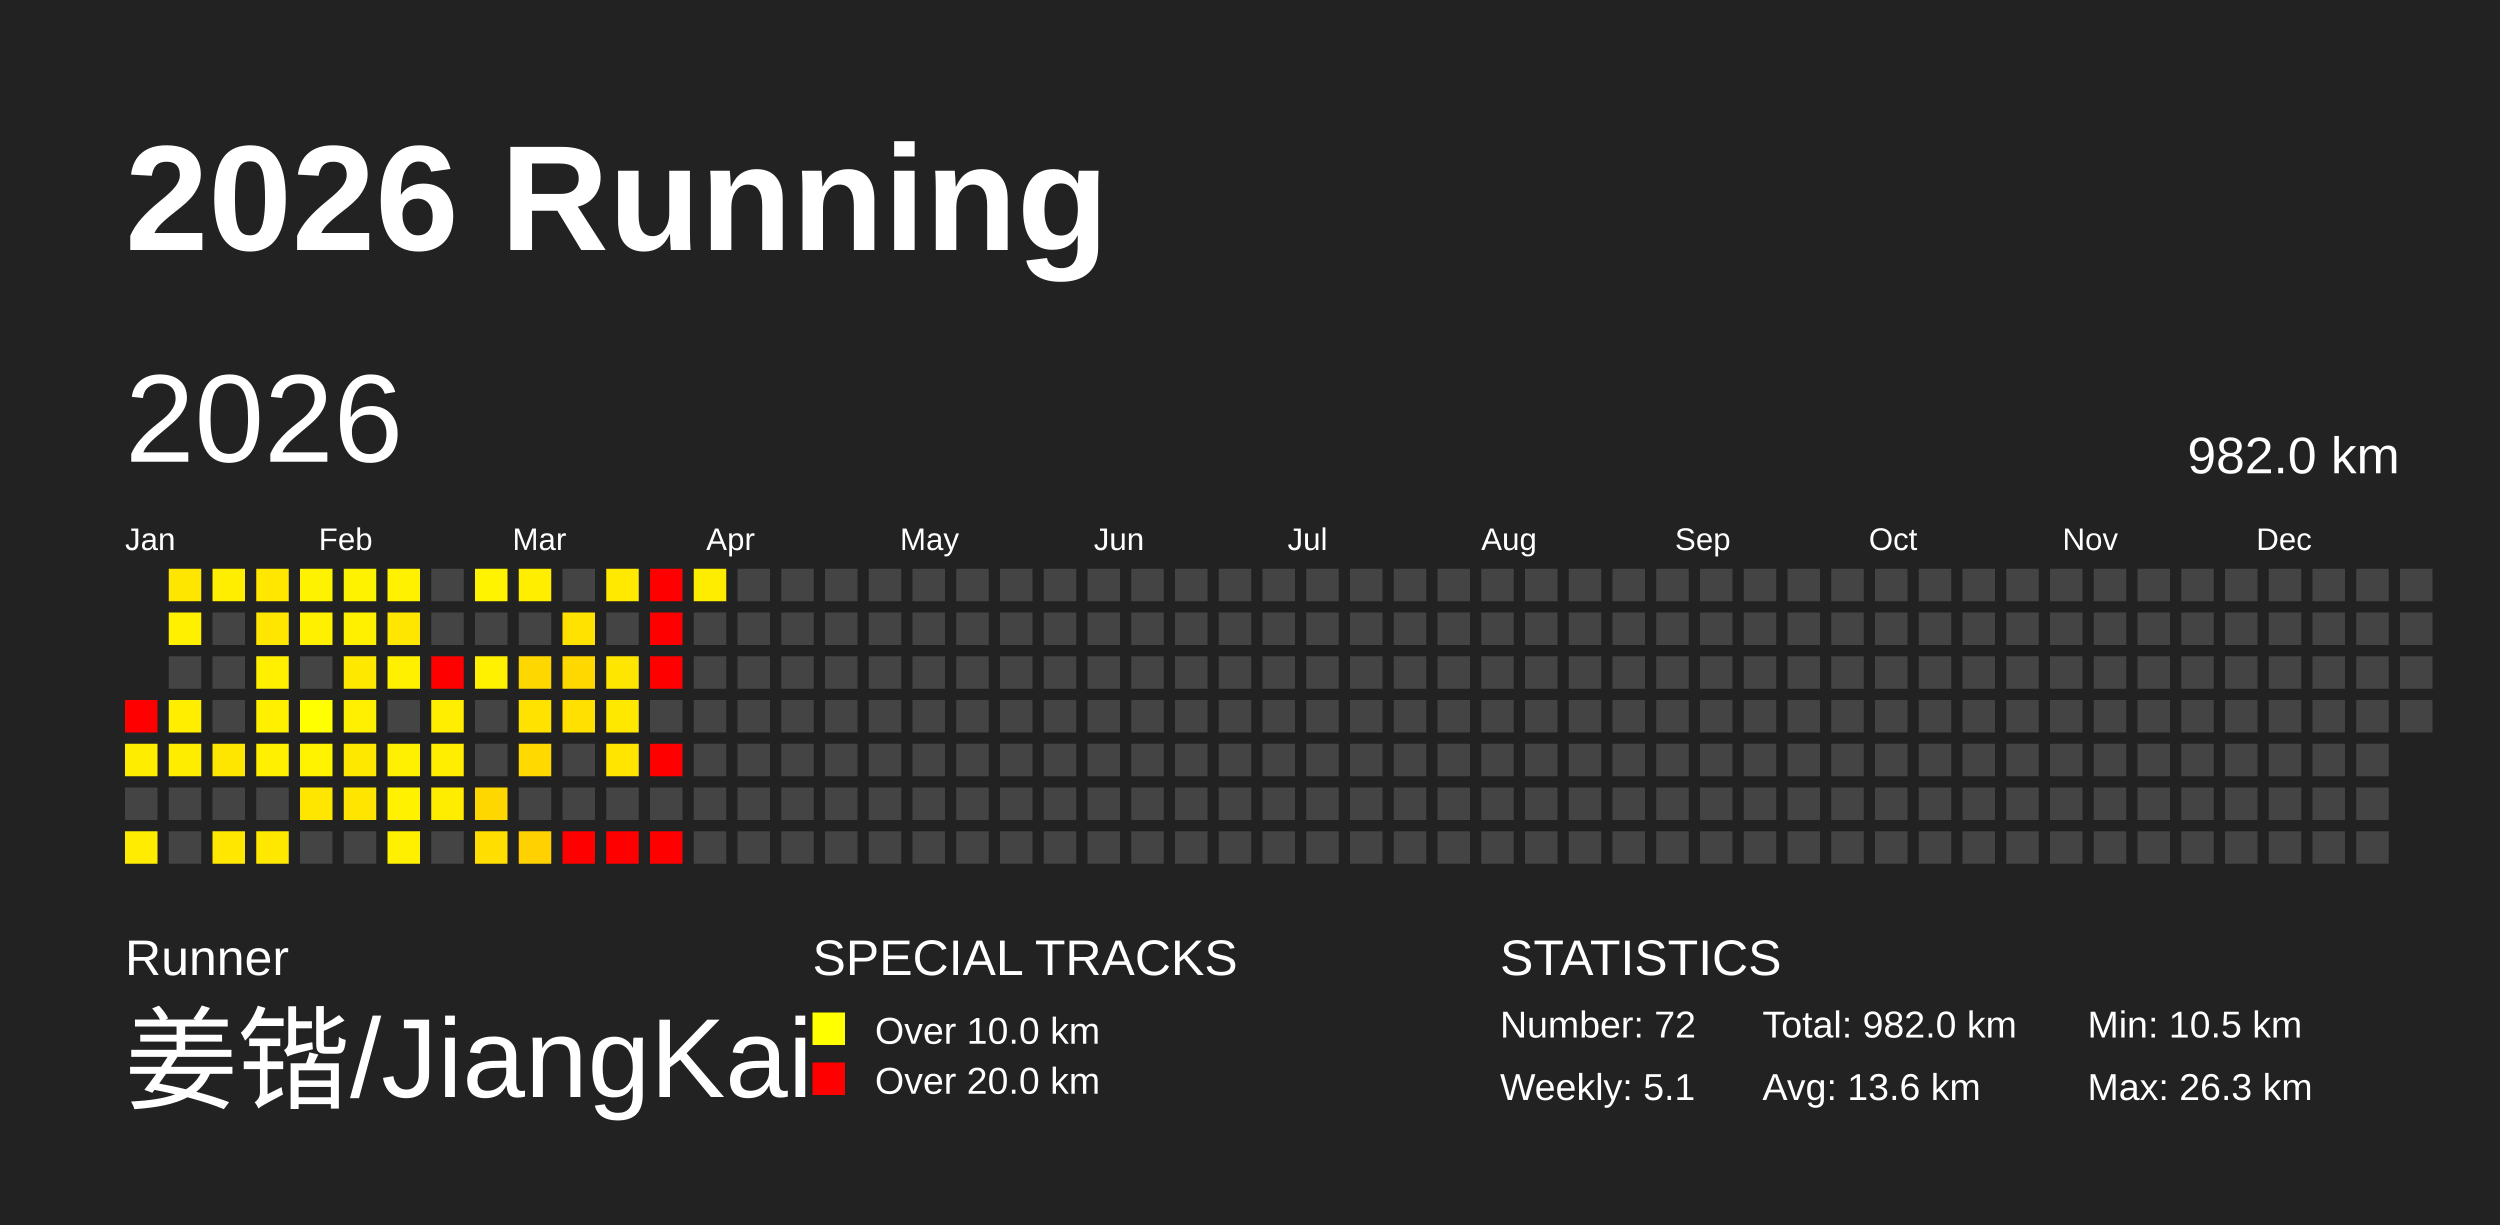
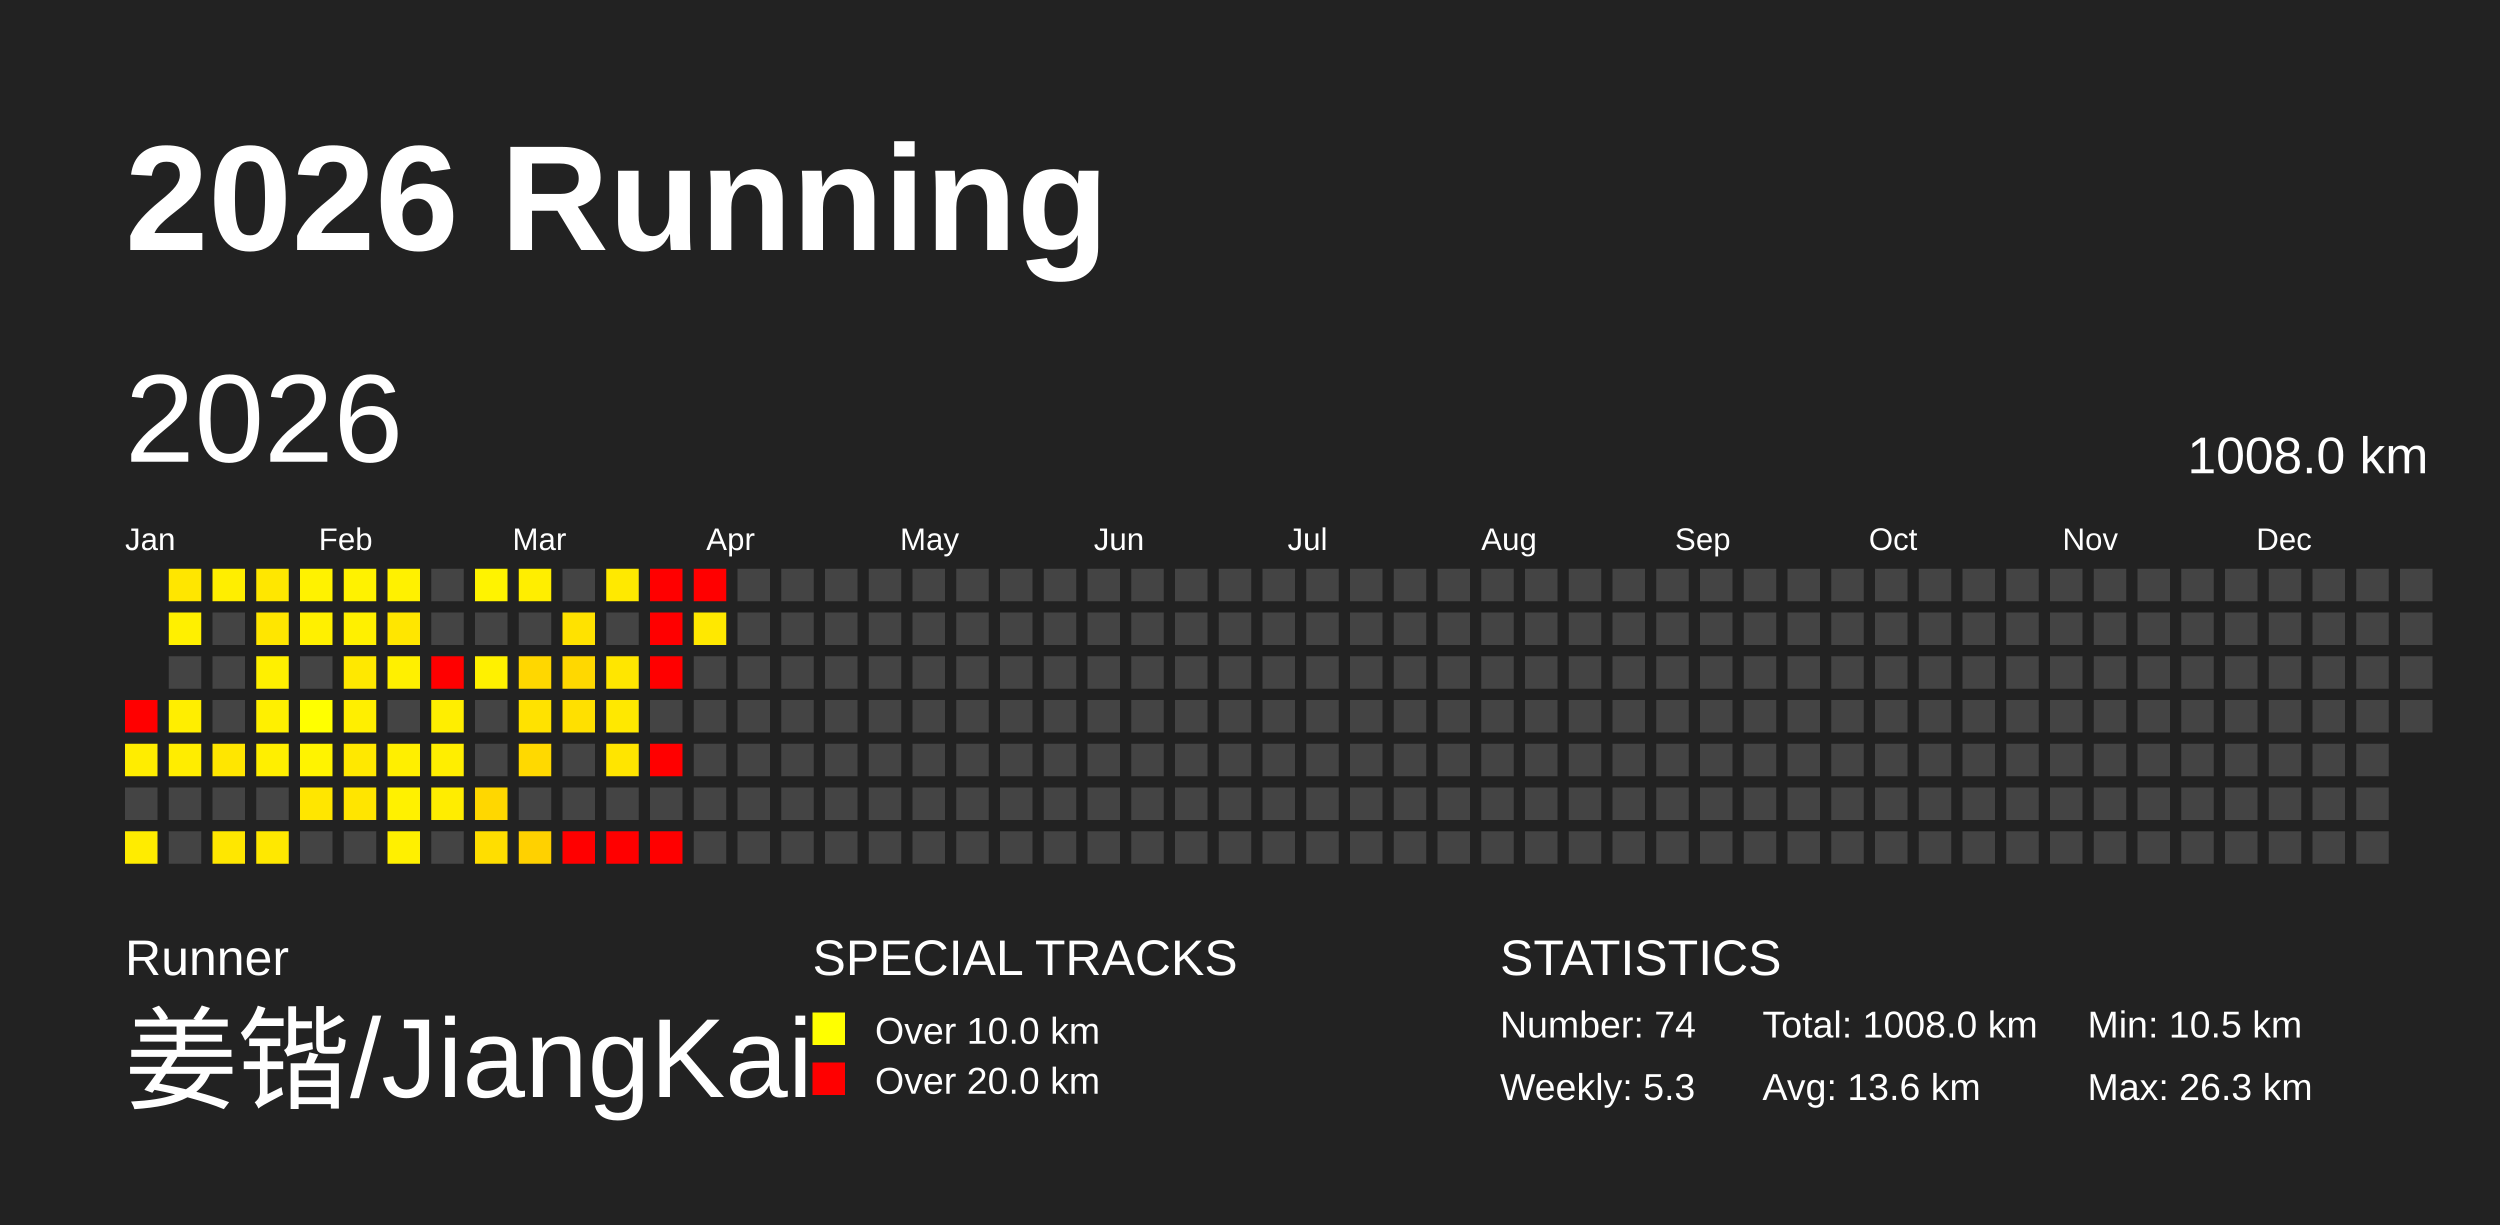
<svg xmlns="http://www.w3.org/2000/svg" baseProfile="full" height="98mm" version="1.1" viewBox="0,0,200,98" width="200mm">
  <defs />
  <rect fill="#222222" height="98" width="200" x="0" y="0" />
  <text fill="#FFFFFF" style="font-size:12px; font-family:Arial; font-weight:bold;" x="10" y="20">2026 Running</text>
  <text fill="#FFFFFF" style="font-size:4px; font-family:Arial" x="10" y="78">Runner</text>
  <text fill="#FFFFFF" style="font-size:9px; font-family:Arial" x="10" y="88">姜锴/JiangKai</text>
  <text fill="#FFFFFF" style="font-size:4px; font-family:Arial" x="65" y="78">SPECIAL TRACKS</text>
  <rect fill="yellow" height="2.6" width="2.6" x="65" y="81" />
  <text fill="#FFFFFF" style="font-size:3px; font-family:Arial" x="70" y="83.5">Over 10.0 km</text>
  <rect fill="red" height="2.6" width="2.6" x="65" y="85" />
  <text fill="#FFFFFF" style="font-size:3px; font-family:Arial" x="70" y="87.5">Over 20.0 km</text>
  <text fill="#FFFFFF" style="font-size:4px; font-family:Arial" x="120" y="78">STATISTICS</text>
-   <text fill="#FFFFFF" style="font-size:3px; font-family:Arial" x="120" y="83">Number: 72</text>
-   <text fill="#FFFFFF" style="font-size:3px; font-family:Arial" x="120" y="88">Weekly: 5.1</text>
-   <text fill="#FFFFFF" style="font-size:3px; font-family:Arial" x="141" y="83">Total: 982.0 km</text>
+   <text fill="#FFFFFF" style="font-size:3px; font-family:Arial" x="120" y="83">Number: 74</text>
+   <text fill="#FFFFFF" style="font-size:3px; font-family:Arial" x="120" y="88">Weekly: 5.3</text>
+   <text fill="#FFFFFF" style="font-size:3px; font-family:Arial" x="141" y="83">Total: 1008.0 km</text>
  <text fill="#FFFFFF" style="font-size:3px; font-family:Arial" x="141" y="88">Avg: 13.6 km</text>
  <text fill="#FFFFFF" style="font-size:3px; font-family:Arial" x="167" y="83">Min: 10.5 km</text>
  <text fill="#FFFFFF" style="font-size:3px; font-family:Arial" x="167" y="88">Max: 26.3 km</text>
  <text dominant-baseline="hanging" fill="#FFFFFF" style="font-size:10.0px; font-family:Arial;" x="10" y="30">2026</text>
-   <text dominant-baseline="hanging" fill="#FFFFFF" style="font-size:4.125px; font-family:Arial;" x="175" y="35">982.0 km</text>
+   <text dominant-baseline="hanging" fill="#FFFFFF" style="font-size:4.125px; font-family:Arial;" x="175" y="35">1008.0 km</text>
  <text fill="#FFFFFF" style="font-size:2.5px; font-family:Arial" x="10.0" y="44">Jan</text>
  <text fill="#FFFFFF" style="font-size:2.5px; font-family:Arial" x="25.5" y="44">Feb</text>
  <text fill="#FFFFFF" style="font-size:2.5px; font-family:Arial" x="41.0" y="44">Mar</text>
  <text fill="#FFFFFF" style="font-size:2.5px; font-family:Arial" x="56.5" y="44">Apr</text>
  <text fill="#FFFFFF" style="font-size:2.5px; font-family:Arial" x="72.0" y="44">May</text>
  <text fill="#FFFFFF" style="font-size:2.5px; font-family:Arial" x="87.5" y="44">Jun</text>
  <text fill="#FFFFFF" style="font-size:2.5px; font-family:Arial" x="103.0" y="44">Jul</text>
  <text fill="#FFFFFF" style="font-size:2.5px; font-family:Arial" x="118.5" y="44">Aug</text>
  <text fill="#FFFFFF" style="font-size:2.5px; font-family:Arial" x="134.0" y="44">Sep</text>
  <text fill="#FFFFFF" style="font-size:2.5px; font-family:Arial" x="149.5" y="44">Oct</text>
  <text fill="#FFFFFF" style="font-size:2.5px; font-family:Arial" x="165.0" y="44">Nov</text>
  <text fill="#FFFFFF" style="font-size:2.5px; font-family:Arial" x="180.5" y="44">Dec</text>
  <rect fill="red" height="2.6" width="2.6" x="10.0" y="56.0" />
  <rect fill="#ffed00" height="2.6" width="2.6" x="10.0" y="59.5" />
  <rect fill="#444444" height="2.6" width="2.6" x="10.0" y="63.0" />
  <rect fill="#ffec00" height="2.6" width="2.6" x="10.0" y="66.5" />
  <rect fill="#ffe600" height="2.6" width="2.6" x="13.5" y="45.5" />
  <rect fill="#fff000" height="2.6" width="2.6" x="13.5" y="49.0" />
  <rect fill="#444444" height="2.6" width="2.6" x="13.5" y="52.5" />
  <rect fill="#ffee00" height="2.6" width="2.6" x="13.5" y="56.0" />
  <rect fill="#ffed00" height="2.6" width="2.6" x="13.5" y="59.5" />
  <rect fill="#444444" height="2.6" width="2.6" x="13.5" y="63.0" />
  <rect fill="#444444" height="2.6" width="2.6" x="13.5" y="66.5" />
  <rect fill="#ffee00" height="2.6" width="2.6" x="17.0" y="45.5" />
  <rect fill="#444444" height="2.6" width="2.6" x="17.0" y="49.0" />
  <rect fill="#444444" height="2.6" width="2.6" x="17.0" y="52.5" />
  <rect fill="#444444" height="2.6" width="2.6" x="17.0" y="56.0" />
  <rect fill="#ffe600" height="2.6" width="2.6" x="17.0" y="59.5" />
  <rect fill="#444444" height="2.6" width="2.6" x="17.0" y="63.0" />
  <rect fill="#ffe700" height="2.6" width="2.6" x="17.0" y="66.5" />
  <rect fill="#ffe700" height="2.6" width="2.6" x="20.5" y="45.5" />
  <rect fill="#ffe600" height="2.6" width="2.6" x="20.5" y="49.0" />
  <rect fill="#fff000" height="2.6" width="2.6" x="20.5" y="52.5" />
  <rect fill="#fff000" height="2.6" width="2.6" x="20.5" y="56.0" />
  <rect fill="#ffef00" height="2.6" width="2.6" x="20.5" y="59.5" />
  <rect fill="#444444" height="2.6" width="2.6" x="20.5" y="63.0" />
  <rect fill="#ffe800" height="2.6" width="2.6" x="20.5" y="66.5" />
  <rect fill="#fff200" height="2.6" width="2.6" x="24.0" y="45.5" />
  <rect fill="#fff000" height="2.6" width="2.6" x="24.0" y="49.0" />
  <rect fill="#444444" height="2.6" width="2.6" x="24.0" y="52.5" />
  <rect fill="#ffff00" height="2.6" width="2.6" x="24.0" y="56.0" />
  <rect fill="#fff300" height="2.6" width="2.6" x="24.0" y="59.5" />
  <rect fill="#ffe600" height="2.6" width="2.6" x="24.0" y="63.0" />
  <rect fill="#444444" height="2.6" width="2.6" x="24.0" y="66.5" />
  <rect fill="#fff200" height="2.6" width="2.6" x="27.5" y="45.5" />
  <rect fill="#fff000" height="2.6" width="2.6" x="27.5" y="49.0" />
  <rect fill="#ffe800" height="2.6" width="2.6" x="27.5" y="52.5" />
  <rect fill="#ffef00" height="2.6" width="2.6" x="27.5" y="56.0" />
  <rect fill="#ffe800" height="2.6" width="2.6" x="27.5" y="59.5" />
  <rect fill="#ffe500" height="2.6" width="2.6" x="27.5" y="63.0" />
  <rect fill="#444444" height="2.6" width="2.6" x="27.5" y="66.5" />
  <rect fill="#fff100" height="2.6" width="2.6" x="31.0" y="45.5" />
  <rect fill="#ffe600" height="2.6" width="2.6" x="31.0" y="49.0" />
  <rect fill="#fff000" height="2.6" width="2.6" x="31.0" y="52.5" />
  <rect fill="#444444" height="2.6" width="2.6" x="31.0" y="56.0" />
  <rect fill="#ffef00" height="2.6" width="2.6" x="31.0" y="59.5" />
  <rect fill="#fff100" height="2.6" width="2.6" x="31.0" y="63.0" />
  <rect fill="#fff000" height="2.6" width="2.6" x="31.0" y="66.5" />
  <rect fill="#444444" height="2.6" width="2.6" x="34.5" y="45.5" />
  <rect fill="#444444" height="2.6" width="2.6" x="34.5" y="49.0" />
  <rect fill="red" height="2.6" width="2.6" x="34.5" y="52.5" />
  <rect fill="#ffee00" height="2.6" width="2.6" x="34.5" y="56.0" />
  <rect fill="#ffee00" height="2.6" width="2.6" x="34.5" y="59.5" />
  <rect fill="#ffed00" height="2.6" width="2.6" x="34.5" y="63.0" />
  <rect fill="#444444" height="2.6" width="2.6" x="34.5" y="66.5" />
  <rect fill="#fff300" height="2.6" width="2.6" x="38.0" y="45.5" />
  <rect fill="#444444" height="2.6" width="2.6" x="38.0" y="49.0" />
  <rect fill="#fff100" height="2.6" width="2.6" x="38.0" y="52.5" />
  <rect fill="#444444" height="2.6" width="2.6" x="38.0" y="56.0" />
  <rect fill="#444444" height="2.6" width="2.6" x="38.0" y="59.5" />
  <rect fill="#ffd700" height="2.6" width="2.6" x="38.0" y="63.0" />
  <rect fill="#ffde00" height="2.6" width="2.6" x="38.0" y="66.5" />
  <rect fill="#ffee00" height="2.6" width="2.6" x="41.5" y="45.5" />
  <rect fill="#444444" height="2.6" width="2.6" x="41.5" y="49.0" />
  <rect fill="#ffd700" height="2.6" width="2.6" x="41.5" y="52.5" />
  <rect fill="#ffe200" height="2.6" width="2.6" x="41.5" y="56.0" />
  <rect fill="#ffd900" height="2.6" width="2.6" x="41.5" y="59.5" />
  <rect fill="#444444" height="2.6" width="2.6" x="41.5" y="63.0" />
  <rect fill="#ffd100" height="2.6" width="2.6" x="41.5" y="66.5" />
  <rect fill="#444444" height="2.6" width="2.6" x="45.0" y="45.5" />
  <rect fill="#ffe200" height="2.6" width="2.6" x="45.0" y="49.0" />
  <rect fill="#ffd800" height="2.6" width="2.6" x="45.0" y="52.5" />
  <rect fill="#ffe000" height="2.6" width="2.6" x="45.0" y="56.0" />
  <rect fill="#444444" height="2.6" width="2.6" x="45.0" y="59.5" />
  <rect fill="#444444" height="2.6" width="2.6" x="45.0" y="63.0" />
  <rect fill="red" height="2.6" width="2.6" x="45.0" y="66.5" />
  <rect fill="#ffe900" height="2.6" width="2.6" x="48.5" y="45.5" />
  <rect fill="#444444" height="2.6" width="2.6" x="48.5" y="49.0" />
  <rect fill="#ffe600" height="2.6" width="2.6" x="48.5" y="52.5" />
  <rect fill="#ffe800" height="2.6" width="2.6" x="48.5" y="56.0" />
  <rect fill="#ffe500" height="2.6" width="2.6" x="48.5" y="59.5" />
  <rect fill="#444444" height="2.6" width="2.6" x="48.5" y="63.0" />
  <rect fill="red" height="2.6" width="2.6" x="48.5" y="66.5" />
  <rect fill="red" height="2.6" width="2.6" x="52.0" y="45.5" />
  <rect fill="red" height="2.6" width="2.6" x="52.0" y="49.0" />
  <rect fill="red" height="2.6" width="2.6" x="52.0" y="52.5" />
  <rect fill="#444444" height="2.6" width="2.6" x="52.0" y="56.0" />
  <rect fill="red" height="2.6" width="2.6" x="52.0" y="59.5" />
  <rect fill="#444444" height="2.6" width="2.6" x="52.0" y="63.0" />
  <rect fill="red" height="2.6" width="2.6" x="52.0" y="66.5" />
-   <rect fill="#ffed00" height="2.6" width="2.6" x="55.5" y="45.5" />
-   <rect fill="#444444" height="2.6" width="2.6" x="55.5" y="49.0" />
+   <rect fill="red" height="2.6" width="2.6" x="55.5" y="45.5" />
+   <rect fill="#ffe800" height="2.6" width="2.6" x="55.5" y="49.0" />
  <rect fill="#444444" height="2.6" width="2.6" x="55.5" y="52.5" />
  <rect fill="#444444" height="2.6" width="2.6" x="55.5" y="56.0" />
  <rect fill="#444444" height="2.6" width="2.6" x="55.5" y="59.5" />
  <rect fill="#444444" height="2.6" width="2.6" x="55.5" y="63.0" />
  <rect fill="#444444" height="2.6" width="2.6" x="55.5" y="66.5" />
  <rect fill="#444444" height="2.6" width="2.6" x="59.0" y="45.5" />
  <rect fill="#444444" height="2.6" width="2.6" x="59.0" y="49.0" />
  <rect fill="#444444" height="2.6" width="2.6" x="59.0" y="52.5" />
  <rect fill="#444444" height="2.6" width="2.6" x="59.0" y="56.0" />
  <rect fill="#444444" height="2.6" width="2.6" x="59.0" y="59.5" />
  <rect fill="#444444" height="2.6" width="2.6" x="59.0" y="63.0" />
  <rect fill="#444444" height="2.6" width="2.6" x="59.0" y="66.5" />
  <rect fill="#444444" height="2.6" width="2.6" x="62.5" y="45.5" />
  <rect fill="#444444" height="2.6" width="2.6" x="62.5" y="49.0" />
  <rect fill="#444444" height="2.6" width="2.6" x="62.5" y="52.5" />
  <rect fill="#444444" height="2.6" width="2.6" x="62.5" y="56.0" />
  <rect fill="#444444" height="2.6" width="2.6" x="62.5" y="59.5" />
  <rect fill="#444444" height="2.6" width="2.6" x="62.5" y="63.0" />
  <rect fill="#444444" height="2.6" width="2.6" x="62.5" y="66.5" />
  <rect fill="#444444" height="2.6" width="2.6" x="66.0" y="45.5" />
  <rect fill="#444444" height="2.6" width="2.6" x="66.0" y="49.0" />
  <rect fill="#444444" height="2.6" width="2.6" x="66.0" y="52.5" />
  <rect fill="#444444" height="2.6" width="2.6" x="66.0" y="56.0" />
  <rect fill="#444444" height="2.6" width="2.6" x="66.0" y="59.5" />
  <rect fill="#444444" height="2.6" width="2.6" x="66.0" y="63.0" />
  <rect fill="#444444" height="2.6" width="2.6" x="66.0" y="66.5" />
  <rect fill="#444444" height="2.6" width="2.6" x="69.5" y="45.5" />
  <rect fill="#444444" height="2.6" width="2.6" x="69.5" y="49.0" />
  <rect fill="#444444" height="2.6" width="2.6" x="69.5" y="52.5" />
  <rect fill="#444444" height="2.6" width="2.6" x="69.5" y="56.0" />
  <rect fill="#444444" height="2.6" width="2.6" x="69.5" y="59.5" />
  <rect fill="#444444" height="2.6" width="2.6" x="69.5" y="63.0" />
  <rect fill="#444444" height="2.6" width="2.6" x="69.5" y="66.5" />
  <rect fill="#444444" height="2.6" width="2.6" x="73.0" y="45.5" />
  <rect fill="#444444" height="2.6" width="2.6" x="73.0" y="49.0" />
  <rect fill="#444444" height="2.6" width="2.6" x="73.0" y="52.5" />
  <rect fill="#444444" height="2.6" width="2.6" x="73.0" y="56.0" />
  <rect fill="#444444" height="2.6" width="2.6" x="73.0" y="59.5" />
  <rect fill="#444444" height="2.6" width="2.6" x="73.0" y="63.0" />
  <rect fill="#444444" height="2.6" width="2.6" x="73.0" y="66.5" />
  <rect fill="#444444" height="2.6" width="2.6" x="76.5" y="45.5" />
  <rect fill="#444444" height="2.6" width="2.6" x="76.5" y="49.0" />
  <rect fill="#444444" height="2.6" width="2.6" x="76.5" y="52.5" />
  <rect fill="#444444" height="2.6" width="2.6" x="76.5" y="56.0" />
  <rect fill="#444444" height="2.6" width="2.6" x="76.5" y="59.5" />
  <rect fill="#444444" height="2.6" width="2.6" x="76.5" y="63.0" />
  <rect fill="#444444" height="2.6" width="2.6" x="76.5" y="66.5" />
  <rect fill="#444444" height="2.6" width="2.6" x="80.0" y="45.5" />
  <rect fill="#444444" height="2.6" width="2.6" x="80.0" y="49.0" />
  <rect fill="#444444" height="2.6" width="2.6" x="80.0" y="52.5" />
  <rect fill="#444444" height="2.6" width="2.6" x="80.0" y="56.0" />
  <rect fill="#444444" height="2.6" width="2.6" x="80.0" y="59.5" />
  <rect fill="#444444" height="2.6" width="2.6" x="80.0" y="63.0" />
  <rect fill="#444444" height="2.6" width="2.6" x="80.0" y="66.5" />
  <rect fill="#444444" height="2.6" width="2.6" x="83.5" y="45.5" />
  <rect fill="#444444" height="2.6" width="2.6" x="83.5" y="49.0" />
  <rect fill="#444444" height="2.6" width="2.6" x="83.5" y="52.5" />
  <rect fill="#444444" height="2.6" width="2.6" x="83.5" y="56.0" />
  <rect fill="#444444" height="2.6" width="2.6" x="83.5" y="59.5" />
  <rect fill="#444444" height="2.6" width="2.6" x="83.5" y="63.0" />
  <rect fill="#444444" height="2.6" width="2.6" x="83.5" y="66.5" />
  <rect fill="#444444" height="2.6" width="2.6" x="87.0" y="45.5" />
  <rect fill="#444444" height="2.6" width="2.6" x="87.0" y="49.0" />
  <rect fill="#444444" height="2.6" width="2.6" x="87.0" y="52.5" />
  <rect fill="#444444" height="2.6" width="2.6" x="87.0" y="56.0" />
  <rect fill="#444444" height="2.6" width="2.6" x="87.0" y="59.5" />
  <rect fill="#444444" height="2.6" width="2.6" x="87.0" y="63.0" />
  <rect fill="#444444" height="2.6" width="2.6" x="87.0" y="66.5" />
  <rect fill="#444444" height="2.6" width="2.6" x="90.5" y="45.5" />
  <rect fill="#444444" height="2.6" width="2.6" x="90.5" y="49.0" />
  <rect fill="#444444" height="2.6" width="2.6" x="90.5" y="52.5" />
  <rect fill="#444444" height="2.6" width="2.6" x="90.5" y="56.0" />
  <rect fill="#444444" height="2.6" width="2.6" x="90.5" y="59.5" />
  <rect fill="#444444" height="2.6" width="2.6" x="90.5" y="63.0" />
  <rect fill="#444444" height="2.6" width="2.6" x="90.5" y="66.5" />
  <rect fill="#444444" height="2.6" width="2.6" x="94.0" y="45.5" />
  <rect fill="#444444" height="2.6" width="2.6" x="94.0" y="49.0" />
  <rect fill="#444444" height="2.6" width="2.6" x="94.0" y="52.5" />
  <rect fill="#444444" height="2.6" width="2.6" x="94.0" y="56.0" />
  <rect fill="#444444" height="2.6" width="2.6" x="94.0" y="59.5" />
  <rect fill="#444444" height="2.6" width="2.6" x="94.0" y="63.0" />
  <rect fill="#444444" height="2.6" width="2.6" x="94.0" y="66.5" />
  <rect fill="#444444" height="2.6" width="2.6" x="97.5" y="45.5" />
  <rect fill="#444444" height="2.6" width="2.6" x="97.5" y="49.0" />
  <rect fill="#444444" height="2.6" width="2.6" x="97.5" y="52.5" />
  <rect fill="#444444" height="2.6" width="2.6" x="97.5" y="56.0" />
  <rect fill="#444444" height="2.6" width="2.6" x="97.5" y="59.5" />
  <rect fill="#444444" height="2.6" width="2.6" x="97.5" y="63.0" />
  <rect fill="#444444" height="2.6" width="2.6" x="97.5" y="66.5" />
  <rect fill="#444444" height="2.6" width="2.6" x="101.0" y="45.5" />
  <rect fill="#444444" height="2.6" width="2.6" x="101.0" y="49.0" />
  <rect fill="#444444" height="2.6" width="2.6" x="101.0" y="52.5" />
  <rect fill="#444444" height="2.6" width="2.6" x="101.0" y="56.0" />
  <rect fill="#444444" height="2.6" width="2.6" x="101.0" y="59.5" />
  <rect fill="#444444" height="2.6" width="2.6" x="101.0" y="63.0" />
  <rect fill="#444444" height="2.6" width="2.6" x="101.0" y="66.5" />
  <rect fill="#444444" height="2.6" width="2.6" x="104.5" y="45.5" />
  <rect fill="#444444" height="2.6" width="2.6" x="104.5" y="49.0" />
  <rect fill="#444444" height="2.6" width="2.6" x="104.5" y="52.5" />
  <rect fill="#444444" height="2.6" width="2.6" x="104.5" y="56.0" />
  <rect fill="#444444" height="2.6" width="2.6" x="104.5" y="59.5" />
  <rect fill="#444444" height="2.6" width="2.6" x="104.5" y="63.0" />
  <rect fill="#444444" height="2.6" width="2.6" x="104.5" y="66.5" />
  <rect fill="#444444" height="2.6" width="2.6" x="108.0" y="45.5" />
  <rect fill="#444444" height="2.6" width="2.6" x="108.0" y="49.0" />
  <rect fill="#444444" height="2.6" width="2.6" x="108.0" y="52.5" />
  <rect fill="#444444" height="2.6" width="2.6" x="108.0" y="56.0" />
  <rect fill="#444444" height="2.6" width="2.6" x="108.0" y="59.5" />
  <rect fill="#444444" height="2.6" width="2.6" x="108.0" y="63.0" />
  <rect fill="#444444" height="2.6" width="2.6" x="108.0" y="66.5" />
  <rect fill="#444444" height="2.6" width="2.6" x="111.5" y="45.5" />
  <rect fill="#444444" height="2.6" width="2.6" x="111.5" y="49.0" />
  <rect fill="#444444" height="2.6" width="2.6" x="111.5" y="52.5" />
  <rect fill="#444444" height="2.6" width="2.6" x="111.5" y="56.0" />
  <rect fill="#444444" height="2.6" width="2.6" x="111.5" y="59.5" />
  <rect fill="#444444" height="2.6" width="2.6" x="111.5" y="63.0" />
  <rect fill="#444444" height="2.6" width="2.6" x="111.5" y="66.5" />
  <rect fill="#444444" height="2.6" width="2.6" x="115.0" y="45.5" />
  <rect fill="#444444" height="2.6" width="2.6" x="115.0" y="49.0" />
  <rect fill="#444444" height="2.6" width="2.6" x="115.0" y="52.5" />
  <rect fill="#444444" height="2.6" width="2.6" x="115.0" y="56.0" />
  <rect fill="#444444" height="2.6" width="2.6" x="115.0" y="59.5" />
  <rect fill="#444444" height="2.6" width="2.6" x="115.0" y="63.0" />
  <rect fill="#444444" height="2.6" width="2.6" x="115.0" y="66.5" />
  <rect fill="#444444" height="2.6" width="2.6" x="118.5" y="45.5" />
  <rect fill="#444444" height="2.6" width="2.6" x="118.5" y="49.0" />
  <rect fill="#444444" height="2.6" width="2.6" x="118.5" y="52.5" />
  <rect fill="#444444" height="2.6" width="2.6" x="118.5" y="56.0" />
  <rect fill="#444444" height="2.6" width="2.6" x="118.5" y="59.5" />
  <rect fill="#444444" height="2.6" width="2.6" x="118.5" y="63.0" />
  <rect fill="#444444" height="2.6" width="2.6" x="118.5" y="66.5" />
  <rect fill="#444444" height="2.6" width="2.6" x="122.0" y="45.5" />
  <rect fill="#444444" height="2.6" width="2.6" x="122.0" y="49.0" />
  <rect fill="#444444" height="2.6" width="2.6" x="122.0" y="52.5" />
  <rect fill="#444444" height="2.6" width="2.6" x="122.0" y="56.0" />
  <rect fill="#444444" height="2.6" width="2.6" x="122.0" y="59.5" />
  <rect fill="#444444" height="2.6" width="2.6" x="122.0" y="63.0" />
  <rect fill="#444444" height="2.6" width="2.6" x="122.0" y="66.5" />
  <rect fill="#444444" height="2.6" width="2.6" x="125.5" y="45.5" />
  <rect fill="#444444" height="2.6" width="2.6" x="125.5" y="49.0" />
  <rect fill="#444444" height="2.6" width="2.6" x="125.5" y="52.5" />
  <rect fill="#444444" height="2.6" width="2.6" x="125.5" y="56.0" />
  <rect fill="#444444" height="2.6" width="2.6" x="125.5" y="59.5" />
  <rect fill="#444444" height="2.6" width="2.6" x="125.5" y="63.0" />
  <rect fill="#444444" height="2.6" width="2.6" x="125.5" y="66.5" />
  <rect fill="#444444" height="2.6" width="2.6" x="129.0" y="45.5" />
  <rect fill="#444444" height="2.6" width="2.6" x="129.0" y="49.0" />
  <rect fill="#444444" height="2.6" width="2.6" x="129.0" y="52.5" />
  <rect fill="#444444" height="2.6" width="2.6" x="129.0" y="56.0" />
  <rect fill="#444444" height="2.6" width="2.6" x="129.0" y="59.5" />
  <rect fill="#444444" height="2.6" width="2.6" x="129.0" y="63.0" />
  <rect fill="#444444" height="2.6" width="2.6" x="129.0" y="66.5" />
  <rect fill="#444444" height="2.6" width="2.6" x="132.5" y="45.5" />
  <rect fill="#444444" height="2.6" width="2.6" x="132.5" y="49.0" />
  <rect fill="#444444" height="2.6" width="2.6" x="132.5" y="52.5" />
  <rect fill="#444444" height="2.6" width="2.6" x="132.5" y="56.0" />
  <rect fill="#444444" height="2.6" width="2.6" x="132.5" y="59.5" />
  <rect fill="#444444" height="2.6" width="2.6" x="132.5" y="63.0" />
  <rect fill="#444444" height="2.6" width="2.6" x="132.5" y="66.5" />
  <rect fill="#444444" height="2.6" width="2.6" x="136.0" y="45.5" />
  <rect fill="#444444" height="2.6" width="2.6" x="136.0" y="49.0" />
  <rect fill="#444444" height="2.6" width="2.6" x="136.0" y="52.5" />
  <rect fill="#444444" height="2.6" width="2.6" x="136.0" y="56.0" />
  <rect fill="#444444" height="2.6" width="2.6" x="136.0" y="59.5" />
  <rect fill="#444444" height="2.6" width="2.6" x="136.0" y="63.0" />
  <rect fill="#444444" height="2.6" width="2.6" x="136.0" y="66.5" />
  <rect fill="#444444" height="2.6" width="2.6" x="139.5" y="45.5" />
  <rect fill="#444444" height="2.6" width="2.6" x="139.5" y="49.0" />
  <rect fill="#444444" height="2.6" width="2.6" x="139.5" y="52.5" />
  <rect fill="#444444" height="2.6" width="2.6" x="139.5" y="56.0" />
  <rect fill="#444444" height="2.6" width="2.6" x="139.5" y="59.5" />
  <rect fill="#444444" height="2.6" width="2.6" x="139.5" y="63.0" />
  <rect fill="#444444" height="2.6" width="2.6" x="139.5" y="66.5" />
  <rect fill="#444444" height="2.6" width="2.6" x="143.0" y="45.5" />
  <rect fill="#444444" height="2.6" width="2.6" x="143.0" y="49.0" />
  <rect fill="#444444" height="2.6" width="2.6" x="143.0" y="52.5" />
  <rect fill="#444444" height="2.6" width="2.6" x="143.0" y="56.0" />
  <rect fill="#444444" height="2.6" width="2.6" x="143.0" y="59.5" />
  <rect fill="#444444" height="2.6" width="2.6" x="143.0" y="63.0" />
  <rect fill="#444444" height="2.6" width="2.6" x="143.0" y="66.5" />
  <rect fill="#444444" height="2.6" width="2.6" x="146.5" y="45.5" />
  <rect fill="#444444" height="2.6" width="2.6" x="146.5" y="49.0" />
  <rect fill="#444444" height="2.6" width="2.6" x="146.5" y="52.5" />
  <rect fill="#444444" height="2.6" width="2.6" x="146.5" y="56.0" />
  <rect fill="#444444" height="2.6" width="2.6" x="146.5" y="59.5" />
  <rect fill="#444444" height="2.6" width="2.6" x="146.5" y="63.0" />
  <rect fill="#444444" height="2.6" width="2.6" x="146.5" y="66.5" />
  <rect fill="#444444" height="2.6" width="2.6" x="150.0" y="45.5" />
  <rect fill="#444444" height="2.6" width="2.6" x="150.0" y="49.0" />
  <rect fill="#444444" height="2.6" width="2.6" x="150.0" y="52.5" />
  <rect fill="#444444" height="2.6" width="2.6" x="150.0" y="56.0" />
  <rect fill="#444444" height="2.6" width="2.6" x="150.0" y="59.5" />
  <rect fill="#444444" height="2.6" width="2.6" x="150.0" y="63.0" />
  <rect fill="#444444" height="2.6" width="2.6" x="150.0" y="66.5" />
  <rect fill="#444444" height="2.6" width="2.6" x="153.5" y="45.5" />
  <rect fill="#444444" height="2.6" width="2.6" x="153.5" y="49.0" />
  <rect fill="#444444" height="2.6" width="2.6" x="153.5" y="52.5" />
  <rect fill="#444444" height="2.6" width="2.6" x="153.5" y="56.0" />
  <rect fill="#444444" height="2.6" width="2.6" x="153.5" y="59.5" />
  <rect fill="#444444" height="2.6" width="2.6" x="153.5" y="63.0" />
  <rect fill="#444444" height="2.6" width="2.6" x="153.5" y="66.5" />
  <rect fill="#444444" height="2.6" width="2.6" x="157.0" y="45.5" />
  <rect fill="#444444" height="2.6" width="2.6" x="157.0" y="49.0" />
  <rect fill="#444444" height="2.6" width="2.6" x="157.0" y="52.5" />
  <rect fill="#444444" height="2.6" width="2.6" x="157.0" y="56.0" />
  <rect fill="#444444" height="2.6" width="2.6" x="157.0" y="59.5" />
  <rect fill="#444444" height="2.6" width="2.6" x="157.0" y="63.0" />
  <rect fill="#444444" height="2.6" width="2.6" x="157.0" y="66.5" />
  <rect fill="#444444" height="2.6" width="2.6" x="160.5" y="45.5" />
  <rect fill="#444444" height="2.6" width="2.6" x="160.5" y="49.0" />
  <rect fill="#444444" height="2.6" width="2.6" x="160.5" y="52.5" />
  <rect fill="#444444" height="2.6" width="2.6" x="160.5" y="56.0" />
  <rect fill="#444444" height="2.6" width="2.6" x="160.5" y="59.5" />
  <rect fill="#444444" height="2.6" width="2.6" x="160.5" y="63.0" />
  <rect fill="#444444" height="2.6" width="2.6" x="160.5" y="66.5" />
  <rect fill="#444444" height="2.6" width="2.6" x="164.0" y="45.5" />
  <rect fill="#444444" height="2.6" width="2.6" x="164.0" y="49.0" />
  <rect fill="#444444" height="2.6" width="2.6" x="164.0" y="52.5" />
  <rect fill="#444444" height="2.6" width="2.6" x="164.0" y="56.0" />
  <rect fill="#444444" height="2.6" width="2.6" x="164.0" y="59.5" />
  <rect fill="#444444" height="2.6" width="2.6" x="164.0" y="63.0" />
  <rect fill="#444444" height="2.6" width="2.6" x="164.0" y="66.5" />
  <rect fill="#444444" height="2.6" width="2.6" x="167.5" y="45.5" />
  <rect fill="#444444" height="2.6" width="2.6" x="167.5" y="49.0" />
  <rect fill="#444444" height="2.6" width="2.6" x="167.5" y="52.5" />
  <rect fill="#444444" height="2.6" width="2.6" x="167.5" y="56.0" />
  <rect fill="#444444" height="2.6" width="2.6" x="167.5" y="59.5" />
  <rect fill="#444444" height="2.6" width="2.6" x="167.5" y="63.0" />
  <rect fill="#444444" height="2.6" width="2.6" x="167.5" y="66.5" />
  <rect fill="#444444" height="2.6" width="2.6" x="171.0" y="45.5" />
  <rect fill="#444444" height="2.6" width="2.6" x="171.0" y="49.0" />
  <rect fill="#444444" height="2.6" width="2.6" x="171.0" y="52.5" />
  <rect fill="#444444" height="2.6" width="2.6" x="171.0" y="56.0" />
  <rect fill="#444444" height="2.6" width="2.6" x="171.0" y="59.5" />
  <rect fill="#444444" height="2.6" width="2.6" x="171.0" y="63.0" />
  <rect fill="#444444" height="2.6" width="2.6" x="171.0" y="66.5" />
  <rect fill="#444444" height="2.6" width="2.6" x="174.5" y="45.5" />
  <rect fill="#444444" height="2.6" width="2.6" x="174.5" y="49.0" />
  <rect fill="#444444" height="2.6" width="2.6" x="174.5" y="52.5" />
  <rect fill="#444444" height="2.6" width="2.6" x="174.5" y="56.0" />
  <rect fill="#444444" height="2.6" width="2.6" x="174.5" y="59.5" />
  <rect fill="#444444" height="2.6" width="2.6" x="174.5" y="63.0" />
  <rect fill="#444444" height="2.6" width="2.6" x="174.5" y="66.5" />
  <rect fill="#444444" height="2.6" width="2.6" x="178.0" y="45.5" />
  <rect fill="#444444" height="2.6" width="2.6" x="178.0" y="49.0" />
  <rect fill="#444444" height="2.6" width="2.6" x="178.0" y="52.5" />
  <rect fill="#444444" height="2.6" width="2.6" x="178.0" y="56.0" />
  <rect fill="#444444" height="2.6" width="2.6" x="178.0" y="59.5" />
  <rect fill="#444444" height="2.6" width="2.6" x="178.0" y="63.0" />
  <rect fill="#444444" height="2.6" width="2.6" x="178.0" y="66.5" />
  <rect fill="#444444" height="2.6" width="2.6" x="181.5" y="45.5" />
  <rect fill="#444444" height="2.6" width="2.6" x="181.5" y="49.0" />
  <rect fill="#444444" height="2.6" width="2.6" x="181.5" y="52.5" />
  <rect fill="#444444" height="2.6" width="2.6" x="181.5" y="56.0" />
  <rect fill="#444444" height="2.6" width="2.6" x="181.5" y="59.5" />
  <rect fill="#444444" height="2.6" width="2.6" x="181.5" y="63.0" />
  <rect fill="#444444" height="2.6" width="2.6" x="181.5" y="66.5" />
  <rect fill="#444444" height="2.6" width="2.6" x="185.0" y="45.5" />
  <rect fill="#444444" height="2.6" width="2.6" x="185.0" y="49.0" />
  <rect fill="#444444" height="2.6" width="2.6" x="185.0" y="52.5" />
  <rect fill="#444444" height="2.6" width="2.6" x="185.0" y="56.0" />
  <rect fill="#444444" height="2.6" width="2.6" x="185.0" y="59.5" />
  <rect fill="#444444" height="2.6" width="2.6" x="185.0" y="63.0" />
  <rect fill="#444444" height="2.6" width="2.6" x="185.0" y="66.5" />
  <rect fill="#444444" height="2.6" width="2.6" x="188.5" y="45.5" />
  <rect fill="#444444" height="2.6" width="2.6" x="188.5" y="49.0" />
  <rect fill="#444444" height="2.6" width="2.6" x="188.5" y="52.5" />
  <rect fill="#444444" height="2.6" width="2.6" x="188.5" y="56.0" />
  <rect fill="#444444" height="2.6" width="2.6" x="188.5" y="59.5" />
  <rect fill="#444444" height="2.6" width="2.6" x="188.5" y="63.0" />
  <rect fill="#444444" height="2.6" width="2.6" x="188.5" y="66.5" />
  <rect fill="#444444" height="2.6" width="2.6" x="192.0" y="45.5" />
  <rect fill="#444444" height="2.6" width="2.6" x="192.0" y="49.0" />
  <rect fill="#444444" height="2.6" width="2.6" x="192.0" y="52.5" />
  <rect fill="#444444" height="2.6" width="2.6" x="192.0" y="56.0" />
</svg>
